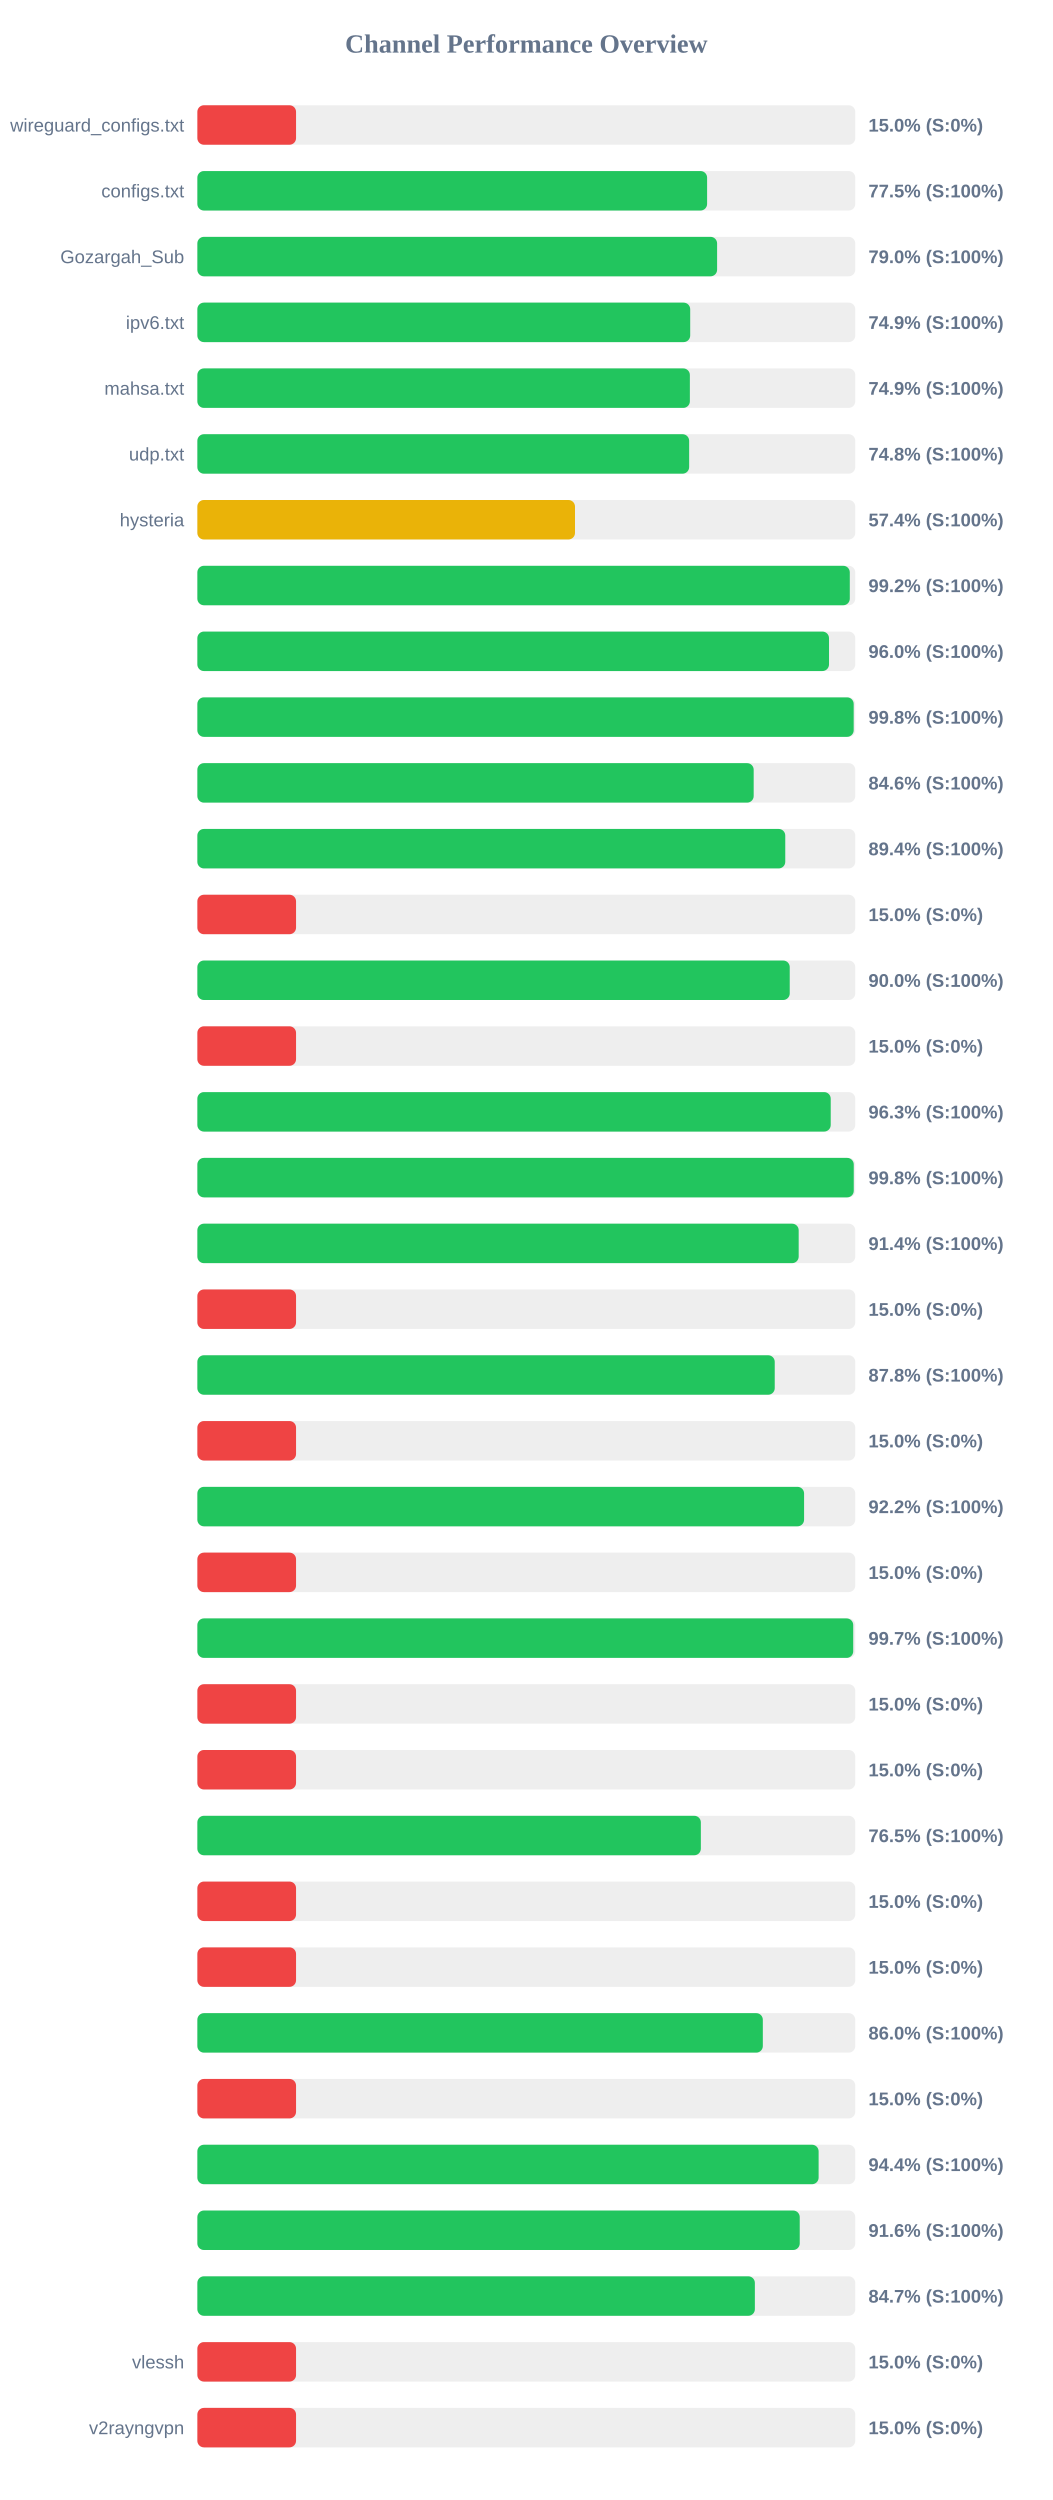
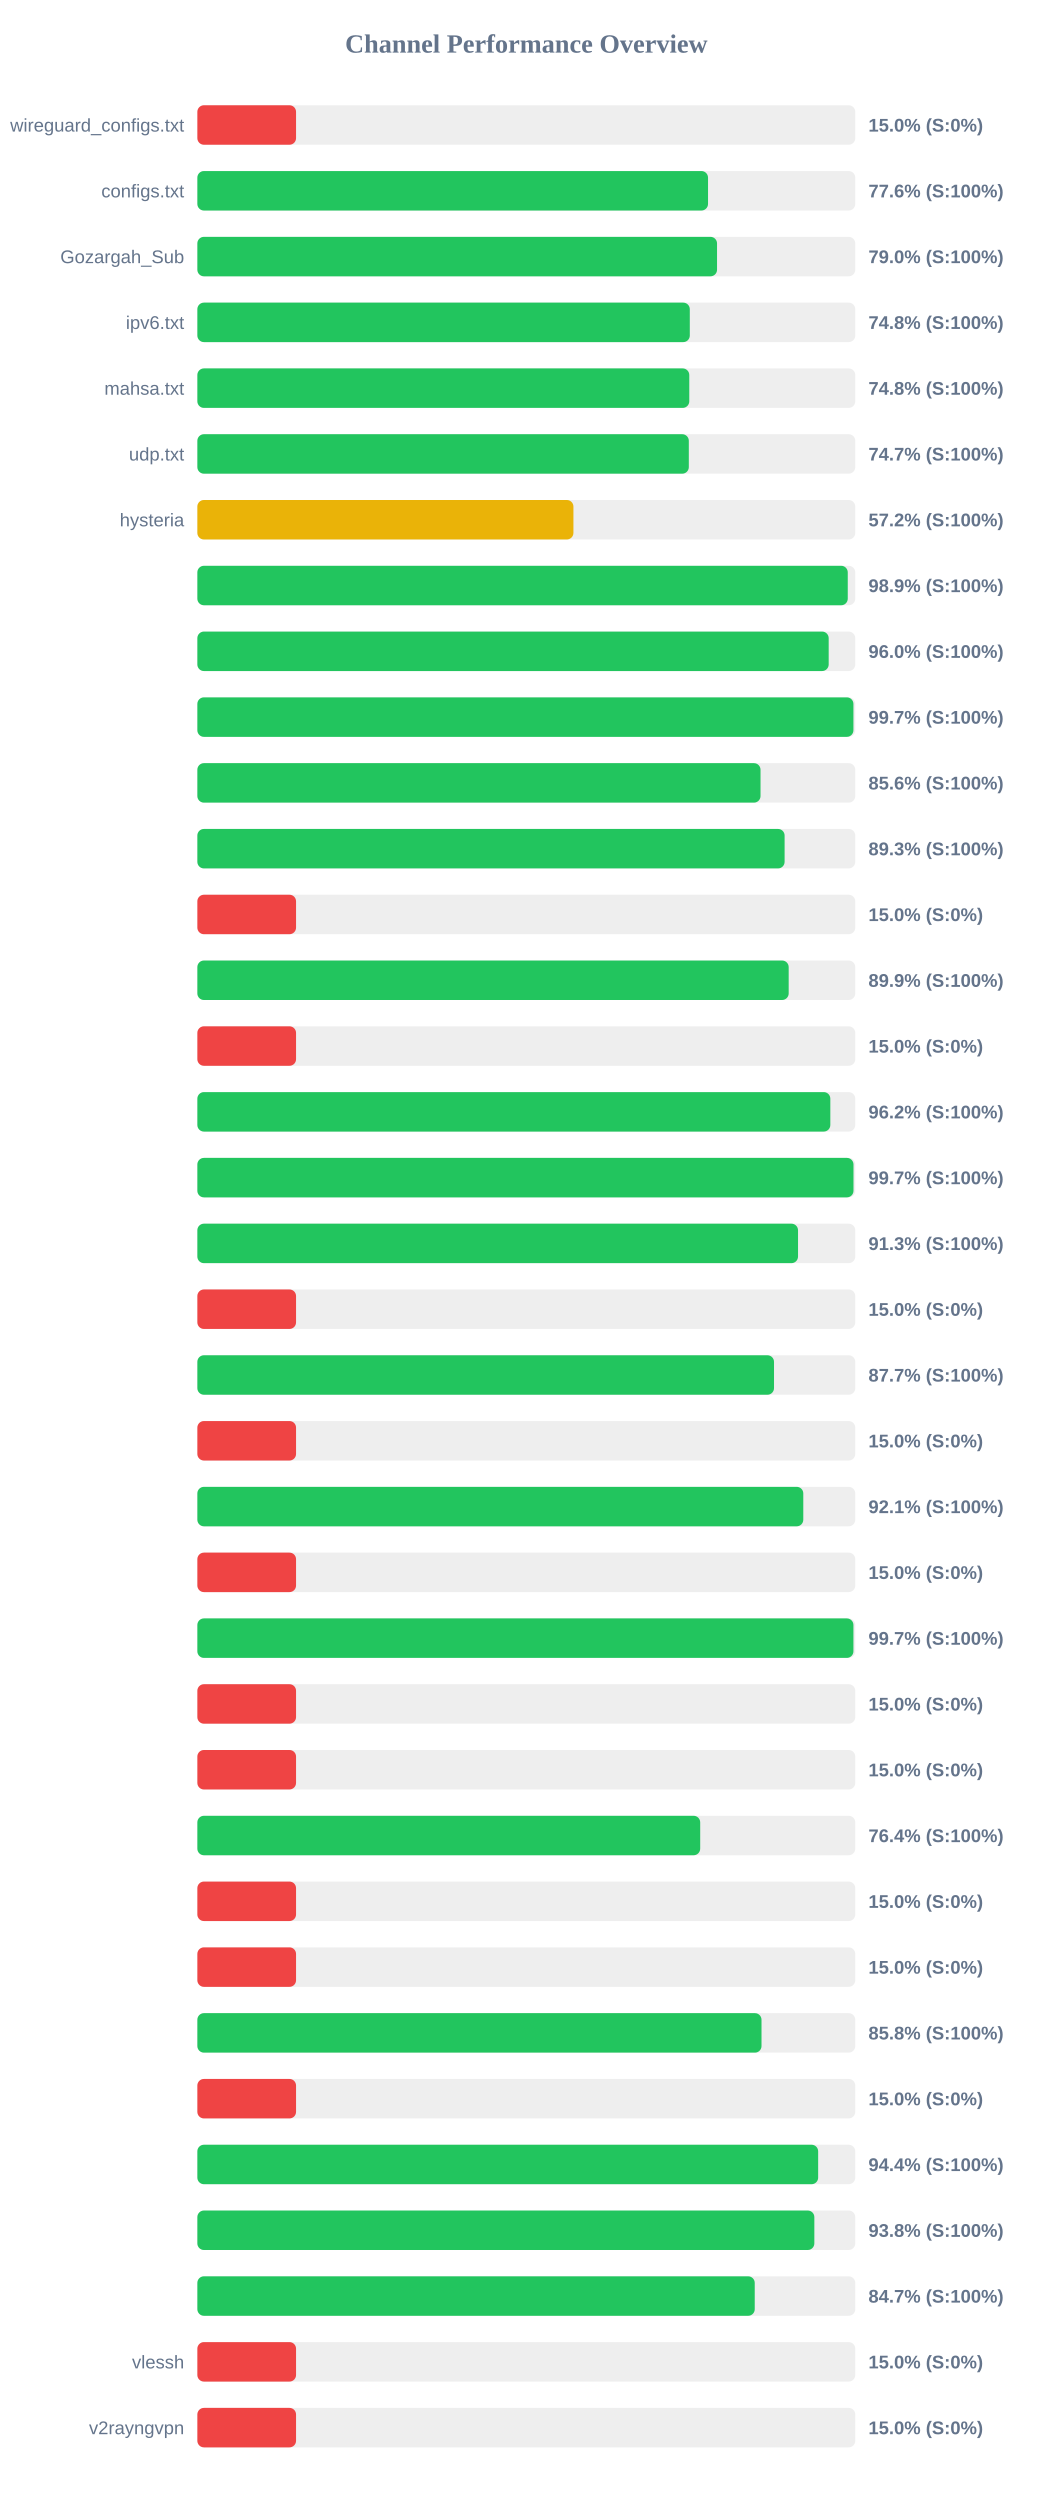
<svg xmlns="http://www.w3.org/2000/svg" width="800" height="1900" version="1.1">
  <style>
        .row { font: 14px Arial; fill: #64748b; }
        .score { font: bold 14px Arial; fill: #64748b; }
    </style>
  <text x="400" y="40" text-anchor="middle" font-size="20px" font-weight="bold" fill="#64748b">Channel Performance Overview</text>
  <rect x="150" y="80" width="500" height="30" fill="#eee" rx="5" />
  <rect x="150" y="80" width="75.0" height="30" fill="#ef4444" rx="5" />
  <text x="140" y="100" text-anchor="end" class="row">wireguard_configs.txt</text>
  <text x="660" y="100" text-anchor="start" class="score">15.0% (S:0%)</text>
  <rect x="150" y="130" width="500" height="30" fill="#eee" rx="5" />
-   <rect x="150" y="130" width="387.4" height="30" fill="#22c55e" rx="5" />
+   <rect x="150" y="130" width="388.1" height="30" fill="#22c55e" rx="5" />
  <text x="140" y="150" text-anchor="end" class="row">configs.txt</text>
-   <text x="660" y="150" text-anchor="start" class="score">77.5% (S:100%)</text>
+   <text x="660" y="150" text-anchor="start" class="score">77.6% (S:100%)</text>
  <rect x="150" y="180" width="500" height="30" fill="#eee" rx="5" />
-   <rect x="150" y="180" width="395.0" height="30" fill="#22c55e" rx="5" />
+   <rect x="150" y="180" width="394.95" height="30" fill="#22c55e" rx="5" />
  <text x="140" y="200" text-anchor="end" class="row">Gozargah_Sub</text>
  <text x="660" y="200" text-anchor="start" class="score">79.0% (S:100%)</text>
  <rect x="150" y="230" width="500" height="30" fill="#eee" rx="5" />
-   <rect x="150" y="230" width="374.55" height="30" fill="#22c55e" rx="5" />
+   <rect x="150" y="230" width="374.25" height="30" fill="#22c55e" rx="5" />
  <text x="140" y="250" text-anchor="end" class="row">ipv6.txt</text>
-   <text x="660" y="250" text-anchor="start" class="score">74.9% (S:100%)</text>
+   <text x="660" y="250" text-anchor="start" class="score">74.8% (S:100%)</text>
  <rect x="150" y="280" width="500" height="30" fill="#eee" rx="5" />
-   <rect x="150" y="280" width="374.3" height="30" fill="#22c55e" rx="5" />
+   <rect x="150" y="280" width="373.85" height="30" fill="#22c55e" rx="5" />
  <text x="140" y="300" text-anchor="end" class="row">mahsa.txt</text>
-   <text x="660" y="300" text-anchor="start" class="score">74.9% (S:100%)</text>
+   <text x="660" y="300" text-anchor="start" class="score">74.8% (S:100%)</text>
  <rect x="150" y="330" width="500" height="30" fill="#eee" rx="5" />
-   <rect x="150" y="330" width="373.75" height="30" fill="#22c55e" rx="5" />
+   <rect x="150" y="330" width="373.5" height="30" fill="#22c55e" rx="5" />
  <text x="140" y="350" text-anchor="end" class="row">udp.txt</text>
-   <text x="660" y="350" text-anchor="start" class="score">74.8% (S:100%)</text>
+   <text x="660" y="350" text-anchor="start" class="score">74.7% (S:100%)</text>
  <rect x="150" y="380" width="500" height="30" fill="#eee" rx="5" />
-   <rect x="150" y="380" width="287.0" height="30" fill="#eab308" rx="5" />
+   <rect x="150" y="380" width="285.8" height="30" fill="#eab308" rx="5" />
  <text x="140" y="400" text-anchor="end" class="row">hysteria</text>
-   <text x="660" y="400" text-anchor="start" class="score">57.4% (S:100%)</text>
+   <text x="660" y="400" text-anchor="start" class="score">57.2% (S:100%)</text>
  <rect x="150" y="430" width="500" height="30" fill="#eee" rx="5" />
-   <rect x="150" y="430" width="495.85" height="30" fill="#22c55e" rx="5" />
+   <rect x="150" y="430" width="494.3" height="30" fill="#22c55e" rx="5" />
  <text x="140" y="450" text-anchor="end" class="row" />
-   <text x="660" y="450" text-anchor="start" class="score">99.2% (S:100%)</text>
+   <text x="660" y="450" text-anchor="start" class="score">98.9% (S:100%)</text>
  <rect x="150" y="480" width="500" height="30" fill="#eee" rx="5" />
-   <rect x="150" y="480" width="480.05" height="30" fill="#22c55e" rx="5" />
+   <rect x="150" y="480" width="479.8" height="30" fill="#22c55e" rx="5" />
  <text x="140" y="500" text-anchor="end" class="row" />
  <text x="660" y="500" text-anchor="start" class="score">96.0% (S:100%)</text>
  <rect x="150" y="530" width="500" height="30" fill="#eee" rx="5" />
-   <rect x="150" y="530" width="498.8" height="30" fill="#22c55e" rx="5" />
+   <rect x="150" y="530" width="498.6" height="30" fill="#22c55e" rx="5" />
  <text x="140" y="550" text-anchor="end" class="row" />
-   <text x="660" y="550" text-anchor="start" class="score">99.8% (S:100%)</text>
+   <text x="660" y="550" text-anchor="start" class="score">99.7% (S:100%)</text>
  <rect x="150" y="580" width="500" height="30" fill="#eee" rx="5" />
-   <rect x="150" y="580" width="422.8" height="30" fill="#22c55e" rx="5" />
+   <rect x="150" y="580" width="428.0" height="30" fill="#22c55e" rx="5" />
  <text x="140" y="600" text-anchor="end" class="row" />
-   <text x="660" y="600" text-anchor="start" class="score">84.6% (S:100%)</text>
+   <text x="660" y="600" text-anchor="start" class="score">85.6% (S:100%)</text>
  <rect x="150" y="630" width="500" height="30" fill="#eee" rx="5" />
-   <rect x="150" y="630" width="446.8" height="30" fill="#22c55e" rx="5" />
+   <rect x="150" y="630" width="446.3" height="30" fill="#22c55e" rx="5" />
  <text x="140" y="650" text-anchor="end" class="row" />
-   <text x="660" y="650" text-anchor="start" class="score">89.4% (S:100%)</text>
+   <text x="660" y="650" text-anchor="start" class="score">89.3% (S:100%)</text>
  <rect x="150" y="680" width="500" height="30" fill="#eee" rx="5" />
  <rect x="150" y="680" width="75.0" height="30" fill="#ef4444" rx="5" />
  <text x="140" y="700" text-anchor="end" class="row" />
  <text x="660" y="700" text-anchor="start" class="score">15.0% (S:0%)</text>
  <rect x="150" y="730" width="500" height="30" fill="#eee" rx="5" />
-   <rect x="150" y="730" width="450.2" height="30" fill="#22c55e" rx="5" />
+   <rect x="150" y="730" width="449.4" height="30" fill="#22c55e" rx="5" />
  <text x="140" y="750" text-anchor="end" class="row" />
-   <text x="660" y="750" text-anchor="start" class="score">90.0% (S:100%)</text>
+   <text x="660" y="750" text-anchor="start" class="score">89.9% (S:100%)</text>
  <rect x="150" y="780" width="500" height="30" fill="#eee" rx="5" />
  <rect x="150" y="780" width="75.0" height="30" fill="#ef4444" rx="5" />
  <text x="140" y="800" text-anchor="end" class="row" />
  <text x="660" y="800" text-anchor="start" class="score">15.0% (S:0%)</text>
  <rect x="150" y="830" width="500" height="30" fill="#eee" rx="5" />
-   <rect x="150" y="830" width="481.35" height="30" fill="#22c55e" rx="5" />
+   <rect x="150" y="830" width="481.05" height="30" fill="#22c55e" rx="5" />
  <text x="140" y="850" text-anchor="end" class="row" />
-   <text x="660" y="850" text-anchor="start" class="score">96.3% (S:100%)</text>
+   <text x="660" y="850" text-anchor="start" class="score">96.2% (S:100%)</text>
  <rect x="150" y="880" width="500" height="30" fill="#eee" rx="5" />
-   <rect x="150" y="880" width="498.85" height="30" fill="#22c55e" rx="5" />
+   <rect x="150" y="880" width="498.65" height="30" fill="#22c55e" rx="5" />
  <text x="140" y="900" text-anchor="end" class="row" />
-   <text x="660" y="900" text-anchor="start" class="score">99.8% (S:100%)</text>
+   <text x="660" y="900" text-anchor="start" class="score">99.7% (S:100%)</text>
  <rect x="150" y="930" width="500" height="30" fill="#eee" rx="5" />
-   <rect x="150" y="930" width="457.0" height="30" fill="#22c55e" rx="5" />
+   <rect x="150" y="930" width="456.5" height="30" fill="#22c55e" rx="5" />
  <text x="140" y="950" text-anchor="end" class="row" />
-   <text x="660" y="950" text-anchor="start" class="score">91.4% (S:100%)</text>
+   <text x="660" y="950" text-anchor="start" class="score">91.3% (S:100%)</text>
  <rect x="150" y="980" width="500" height="30" fill="#eee" rx="5" />
  <rect x="150" y="980" width="75.0" height="30" fill="#ef4444" rx="5" />
  <text x="140" y="1000" text-anchor="end" class="row" />
  <text x="660" y="1000" text-anchor="start" class="score">15.0% (S:0%)</text>
  <rect x="150" y="1030" width="500" height="30" fill="#eee" rx="5" />
-   <rect x="150" y="1030" width="438.8" height="30" fill="#22c55e" rx="5" />
+   <rect x="150" y="1030" width="438.25" height="30" fill="#22c55e" rx="5" />
  <text x="140" y="1050" text-anchor="end" class="row" />
-   <text x="660" y="1050" text-anchor="start" class="score">87.8% (S:100%)</text>
+   <text x="660" y="1050" text-anchor="start" class="score">87.7% (S:100%)</text>
  <rect x="150" y="1080" width="500" height="30" fill="#eee" rx="5" />
  <rect x="150" y="1080" width="75.0" height="30" fill="#ef4444" rx="5" />
  <text x="140" y="1100" text-anchor="end" class="row" />
  <text x="660" y="1100" text-anchor="start" class="score">15.0% (S:0%)</text>
  <rect x="150" y="1130" width="500" height="30" fill="#eee" rx="5" />
-   <rect x="150" y="1130" width="461.1" height="30" fill="#22c55e" rx="5" />
+   <rect x="150" y="1130" width="460.5" height="30" fill="#22c55e" rx="5" />
  <text x="140" y="1150" text-anchor="end" class="row" />
-   <text x="660" y="1150" text-anchor="start" class="score">92.2% (S:100%)</text>
+   <text x="660" y="1150" text-anchor="start" class="score">92.1% (S:100%)</text>
  <rect x="150" y="1180" width="500" height="30" fill="#eee" rx="5" />
  <rect x="150" y="1180" width="75.0" height="30" fill="#ef4444" rx="5" />
  <text x="140" y="1200" text-anchor="end" class="row" />
  <text x="660" y="1200" text-anchor="start" class="score">15.0% (S:0%)</text>
  <rect x="150" y="1230" width="500" height="30" fill="#eee" rx="5" />
-   <rect x="150" y="1230" width="498.45" height="30" fill="#22c55e" rx="5" />
+   <rect x="150" y="1230" width="498.6" height="30" fill="#22c55e" rx="5" />
  <text x="140" y="1250" text-anchor="end" class="row" />
  <text x="660" y="1250" text-anchor="start" class="score">99.7% (S:100%)</text>
  <rect x="150" y="1280" width="500" height="30" fill="#eee" rx="5" />
  <rect x="150" y="1280" width="75.0" height="30" fill="#ef4444" rx="5" />
  <text x="140" y="1300" text-anchor="end" class="row" />
  <text x="660" y="1300" text-anchor="start" class="score">15.0% (S:0%)</text>
  <rect x="150" y="1330" width="500" height="30" fill="#eee" rx="5" />
  <rect x="150" y="1330" width="75.0" height="30" fill="#ef4444" rx="5" />
  <text x="140" y="1350" text-anchor="end" class="row" />
  <text x="660" y="1350" text-anchor="start" class="score">15.0% (S:0%)</text>
  <rect x="150" y="1380" width="500" height="30" fill="#eee" rx="5" />
-   <rect x="150" y="1380" width="382.65" height="30" fill="#22c55e" rx="5" />
+   <rect x="150" y="1380" width="382.15" height="30" fill="#22c55e" rx="5" />
  <text x="140" y="1400" text-anchor="end" class="row" />
-   <text x="660" y="1400" text-anchor="start" class="score">76.5% (S:100%)</text>
+   <text x="660" y="1400" text-anchor="start" class="score">76.4% (S:100%)</text>
  <rect x="150" y="1430" width="500" height="30" fill="#eee" rx="5" />
  <rect x="150" y="1430" width="75.0" height="30" fill="#ef4444" rx="5" />
  <text x="140" y="1450" text-anchor="end" class="row" />
  <text x="660" y="1450" text-anchor="start" class="score">15.0% (S:0%)</text>
  <rect x="150" y="1480" width="500" height="30" fill="#eee" rx="5" />
  <rect x="150" y="1480" width="75.0" height="30" fill="#ef4444" rx="5" />
  <text x="140" y="1500" text-anchor="end" class="row" />
  <text x="660" y="1500" text-anchor="start" class="score">15.0% (S:0%)</text>
  <rect x="150" y="1530" width="500" height="30" fill="#eee" rx="5" />
-   <rect x="150" y="1530" width="429.75" height="30" fill="#22c55e" rx="5" />
+   <rect x="150" y="1530" width="428.75" height="30" fill="#22c55e" rx="5" />
  <text x="140" y="1550" text-anchor="end" class="row" />
-   <text x="660" y="1550" text-anchor="start" class="score">86.0% (S:100%)</text>
+   <text x="660" y="1550" text-anchor="start" class="score">85.8% (S:100%)</text>
  <rect x="150" y="1580" width="500" height="30" fill="#eee" rx="5" />
  <rect x="150" y="1580" width="75.0" height="30" fill="#ef4444" rx="5" />
  <text x="140" y="1600" text-anchor="end" class="row" />
  <text x="660" y="1600" text-anchor="start" class="score">15.0% (S:0%)</text>
  <rect x="150" y="1630" width="500" height="30" fill="#eee" rx="5" />
-   <rect x="150" y="1630" width="472.15" height="30" fill="#22c55e" rx="5" />
+   <rect x="150" y="1630" width="471.8" height="30" fill="#22c55e" rx="5" />
  <text x="140" y="1650" text-anchor="end" class="row" />
  <text x="660" y="1650" text-anchor="start" class="score">94.4% (S:100%)</text>
  <rect x="150" y="1680" width="500" height="30" fill="#eee" rx="5" />
-   <rect x="150" y="1680" width="457.8" height="30" fill="#22c55e" rx="5" />
+   <rect x="150" y="1680" width="468.9" height="30" fill="#22c55e" rx="5" />
  <text x="140" y="1700" text-anchor="end" class="row" />
-   <text x="660" y="1700" text-anchor="start" class="score">91.6% (S:100%)</text>
+   <text x="660" y="1700" text-anchor="start" class="score">93.8% (S:100%)</text>
  <rect x="150" y="1730" width="500" height="30" fill="#eee" rx="5" />
-   <rect x="150" y="1730" width="423.7" height="30" fill="#22c55e" rx="5" />
+   <rect x="150" y="1730" width="423.6" height="30" fill="#22c55e" rx="5" />
  <text x="140" y="1750" text-anchor="end" class="row" />
  <text x="660" y="1750" text-anchor="start" class="score">84.7% (S:100%)</text>
  <rect x="150" y="1780" width="500" height="30" fill="#eee" rx="5" />
  <rect x="150" y="1780" width="75.0" height="30" fill="#ef4444" rx="5" />
  <text x="140" y="1800" text-anchor="end" class="row">vlessh</text>
  <text x="660" y="1800" text-anchor="start" class="score">15.0% (S:0%)</text>
  <rect x="150" y="1830" width="500" height="30" fill="#eee" rx="5" />
  <rect x="150" y="1830" width="75.0" height="30" fill="#ef4444" rx="5" />
  <text x="140" y="1850" text-anchor="end" class="row">v2rayngvpn</text>
  <text x="660" y="1850" text-anchor="start" class="score">15.0% (S:0%)</text>
</svg>
